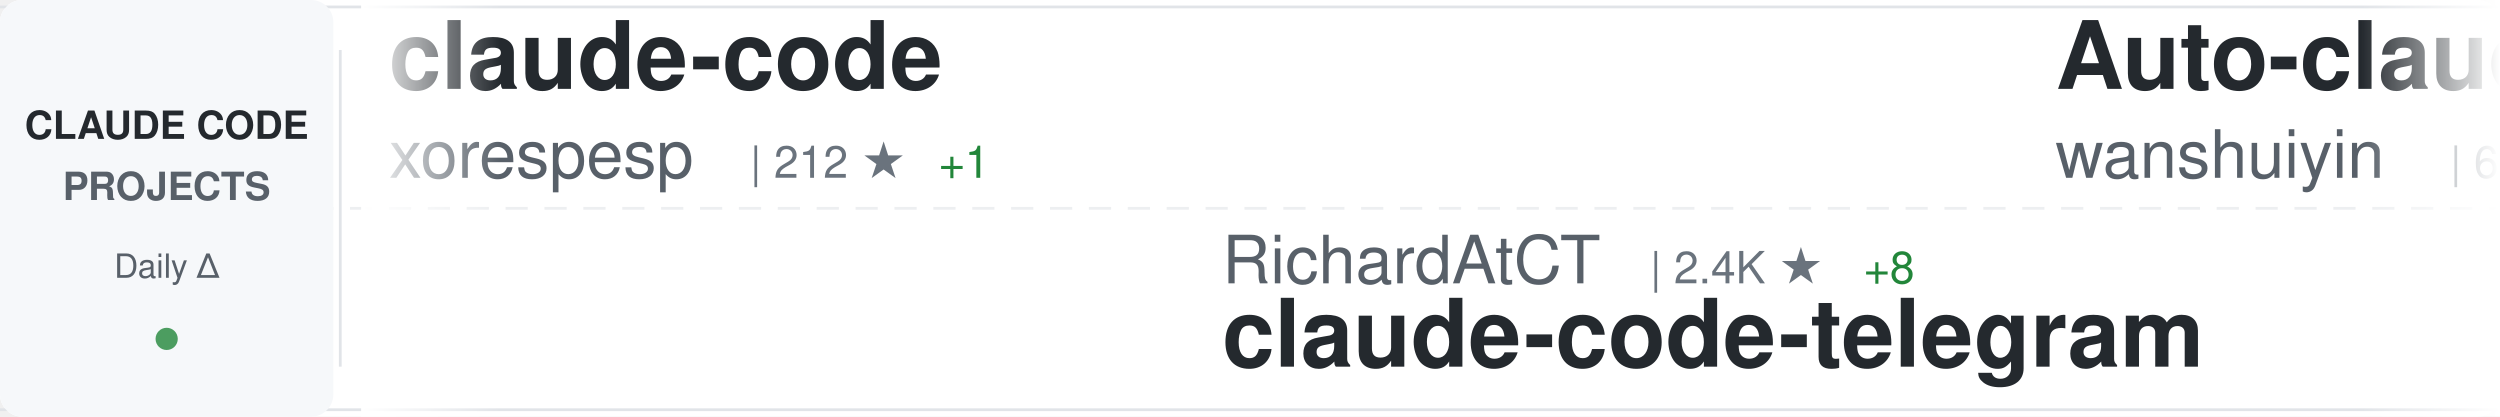
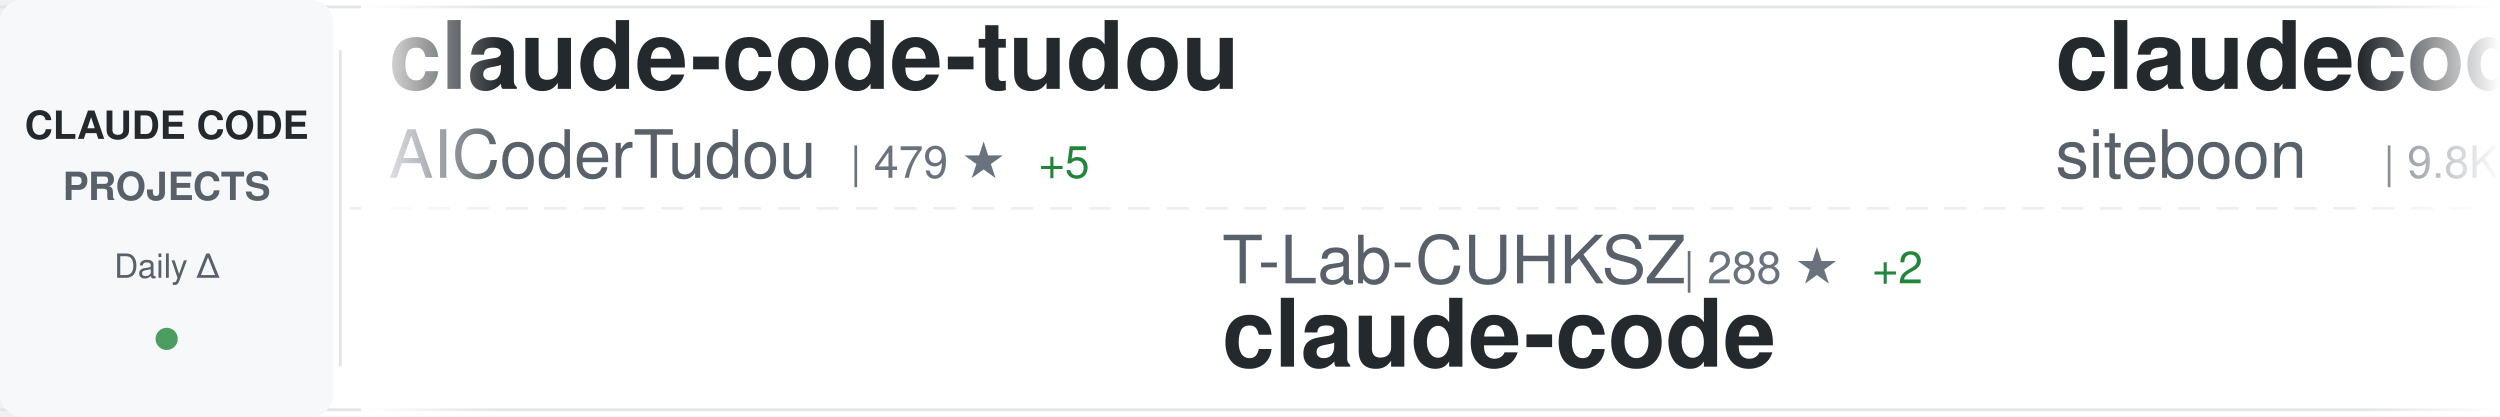
<svg xmlns="http://www.w3.org/2000/svg" width="900" height="150">
  <defs>
    <linearGradient id="awesomeLeftFade" x1="0%" y1="0%" x2="100%" y2="0%">
      <stop offset="0%" style="stop-color:#ffffff;stop-opacity:1" />
      <stop offset="100%" style="stop-color:#ffffff;stop-opacity:0" />
    </linearGradient>
    <linearGradient id="awesomeRightFade" x1="0%" y1="0%" x2="100%" y2="0%">
      <stop offset="0%" style="stop-color:#ffffff;stop-opacity:0" />
      <stop offset="100%" style="stop-color:#ffffff;stop-opacity:1" />
    </linearGradient>
  </defs>
  <rect width="900" height="150" fill="#ffffff" rx="8" />
  <rect x="0" y="2" width="900" height="1" fill="#e1e4e8" />
  <rect x="0" y="147" width="900" height="1" fill="#e1e4e8" />
  <line x1="0" y1="75" x2="900" y2="75" stroke="#e1e4e8" stroke-width="1" stroke-dasharray="8 6" opacity="0.6" />
  <rect x="0" y="0" width="120" height="150" fill="#f6f8fa" rx="8" />
  <text x="60" y="50" font-family="-apple-system, BlinkMacSystemFont, 'Segoe UI', Helvetica, Arial, sans-serif" font-size="14" font-weight="600" fill="#24292e" text-anchor="middle">CLAUDE CODE</text>
  <text x="60" y="72" font-family="-apple-system, BlinkMacSystemFont, 'Segoe UI', Helvetica, Arial, sans-serif" font-size="14" font-weight="600" fill="#586069" text-anchor="middle">PROJECTS</text>
  <text x="60" y="100" font-family="-apple-system, BlinkMacSystemFont, 'Segoe UI', Helvetica, Arial, sans-serif" font-size="12" font-weight="500" fill="#586069" text-anchor="middle">Daily Δ</text>
  <circle cx="60" cy="122" r="4" fill="#22863a" opacity="0.8" />
  <rect x="122" y="18" width="1" height="114" fill="#e1e4e8" />
  <clipPath id="awesomeTickerClip">
    <rect x="130" y="0" width="770" height="150" />
  </clipPath>
  <g clip-path="url(#awesomeTickerClip)">
    <g id="awesomeTickerItems">
      <animateTransform attributeName="transform" attributeType="XML" type="translate" from="0 0" to="-3000 0" dur="54s" repeatCount="indefinite" />
      <g transform="translate(0, 0)">
-         <text x="140" y="32" font-family="-apple-system, BlinkMacSystemFont, 'Segoe UI', Helvetica, Arial, sans-serif" font-size="34" font-weight="600" fill="#24292e">claude-code</text>
-         <text x="140" y="64" font-family="-apple-system, BlinkMacSystemFont, 'Segoe UI', Helvetica, Arial, sans-serif" font-size="24" font-weight="400" fill="#586069">xorespesp</text>
-         <text x="270" y="64" font-family="-apple-system, BlinkMacSystemFont, 'Segoe UI', Helvetica, Arial, sans-serif" font-size="16" font-weight="500" fill="#6a737d">| 212 ★</text>
-         <text x="338" y="64" font-family="-apple-system, BlinkMacSystemFont, 'Segoe UI', Helvetica, Arial, sans-serif" font-size="16" font-weight="500" fill="#22863a"> +1</text>
+         <text x="140" y="32" font-family="-apple-system, BlinkMacSystemFont, 'Segoe UI', Helvetica, Arial, sans-serif" font-size="34" font-weight="600" fill="#24292e">claude-code-tudou</text>
+         <text x="140" y="64" font-family="-apple-system, BlinkMacSystemFont, 'Segoe UI', Helvetica, Arial, sans-serif" font-size="24" font-weight="400" fill="#586069">AICoderTudou</text>
+         <text x="306" y="64" font-family="-apple-system, BlinkMacSystemFont, 'Segoe UI', Helvetica, Arial, sans-serif" font-size="16" font-weight="500" fill="#6a737d">| 479 ★</text>
+         <text x="374" y="64" font-family="-apple-system, BlinkMacSystemFont, 'Segoe UI', Helvetica, Arial, sans-serif" font-size="16" font-weight="500" fill="#22863a"> +5</text>
      </g>
      <g transform="translate(300, 0)">
-         <text x="140" y="102" font-family="-apple-system, BlinkMacSystemFont, 'Segoe UI', Helvetica, Arial, sans-serif" font-size="24" font-weight="400" fill="#586069">RichardAtCT</text>
-         <text x="294" y="102" font-family="-apple-system, BlinkMacSystemFont, 'Segoe UI', Helvetica, Arial, sans-serif" font-size="16" font-weight="500" fill="#6a737d">| 2.4K ★</text>
-         <text x="371" y="102" font-family="-apple-system, BlinkMacSystemFont, 'Segoe UI', Helvetica, Arial, sans-serif" font-size="16" font-weight="500" fill="#22863a"> +8</text>
-         <text x="140" y="132" font-family="-apple-system, BlinkMacSystemFont, 'Segoe UI', Helvetica, Arial, sans-serif" font-size="34" font-weight="600" fill="#24292e">claude-code-telegram</text>
+         <text x="140" y="102" font-family="-apple-system, BlinkMacSystemFont, 'Segoe UI', Helvetica, Arial, sans-serif" font-size="24" font-weight="400" fill="#586069">T-Lab-CUHKSZ</text>
+         <text x="306" y="102" font-family="-apple-system, BlinkMacSystemFont, 'Segoe UI', Helvetica, Arial, sans-serif" font-size="16" font-weight="500" fill="#6a737d">| 288 ★</text>
+         <text x="374" y="102" font-family="-apple-system, BlinkMacSystemFont, 'Segoe UI', Helvetica, Arial, sans-serif" font-size="16" font-weight="500" fill="#22863a"> +2</text>
+         <text x="140" y="132" font-family="-apple-system, BlinkMacSystemFont, 'Segoe UI', Helvetica, Arial, sans-serif" font-size="34" font-weight="600" fill="#24292e">claude-code</text>
      </g>
      <g transform="translate(600, 0)">
-         <text x="140" y="32" font-family="-apple-system, BlinkMacSystemFont, 'Segoe UI', Helvetica, Arial, sans-serif" font-size="34" font-weight="600" fill="#24292e">Auto-claude-code-researc...</text>
-         <text x="140" y="64" font-family="-apple-system, BlinkMacSystemFont, 'Segoe UI', Helvetica, Arial, sans-serif" font-size="24" font-weight="400" fill="#586069">wanshuiyin</text>
-         <text x="282" y="64" font-family="-apple-system, BlinkMacSystemFont, 'Segoe UI', Helvetica, Arial, sans-serif" font-size="16" font-weight="500" fill="#6a737d">| 6.6K ★</text>
-         <text x="359" y="64" font-family="-apple-system, BlinkMacSystemFont, 'Segoe UI', Helvetica, Arial, sans-serif" font-size="16" font-weight="500" fill="#22863a"> +122</text>
+         <text x="140" y="32" font-family="-apple-system, BlinkMacSystemFont, 'Segoe UI', Helvetica, Arial, sans-serif" font-size="34" font-weight="600" fill="#24292e">claudecodeui</text>
+         <text x="140" y="64" font-family="-apple-system, BlinkMacSystemFont, 'Segoe UI', Helvetica, Arial, sans-serif" font-size="24" font-weight="400" fill="#586069">siteboon</text>
+         <text x="258" y="64" font-family="-apple-system, BlinkMacSystemFont, 'Segoe UI', Helvetica, Arial, sans-serif" font-size="16" font-weight="500" fill="#6a737d">| 9.8K ★</text>
+         <text x="335" y="64" font-family="-apple-system, BlinkMacSystemFont, 'Segoe UI', Helvetica, Arial, sans-serif" font-size="16" font-weight="500" fill="#22863a"> +45</text>
      </g>
      <g transform="translate(900, 0)">
-         <text x="140" y="102" font-family="-apple-system, BlinkMacSystemFont, 'Segoe UI', Helvetica, Arial, sans-serif" font-size="24" font-weight="400" fill="#586069">garrytan</text>
-         <text x="258" y="102" font-family="-apple-system, BlinkMacSystemFont, 'Segoe UI', Helvetica, Arial, sans-serif" font-size="16" font-weight="500" fill="#6a737d">| 72.3K ★</text>
-         <text x="344" y="102" font-family="-apple-system, BlinkMacSystemFont, 'Segoe UI', Helvetica, Arial, sans-serif" font-size="16" font-weight="500" fill="#22863a"> +924</text>
-         <text x="140" y="132" font-family="-apple-system, BlinkMacSystemFont, 'Segoe UI', Helvetica, Arial, sans-serif" font-size="34" font-weight="600" fill="#24292e">gstack</text>
+         <text x="140" y="102" font-family="-apple-system, BlinkMacSystemFont, 'Segoe UI', Helvetica, Arial, sans-serif" font-size="24" font-weight="400" fill="#586069">yasasbanukaofficial</text>
+         <text x="390" y="102" font-family="-apple-system, BlinkMacSystemFont, 'Segoe UI', Helvetica, Arial, sans-serif" font-size="16" font-weight="500" fill="#6a737d">| 2.5K ★</text>
+         <text x="467" y="102" font-family="-apple-system, BlinkMacSystemFont, 'Segoe UI', Helvetica, Arial, sans-serif" font-size="16" font-weight="500" fill="#22863a"> +65</text>
+         <text x="140" y="132" font-family="-apple-system, BlinkMacSystemFont, 'Segoe UI', Helvetica, Arial, sans-serif" font-size="34" font-weight="600" fill="#24292e">claude-code</text>
      </g>
      <g transform="translate(1200, 0)">
-         <text x="140" y="32" font-family="-apple-system, BlinkMacSystemFont, 'Segoe UI', Helvetica, Arial, sans-serif" font-size="34" font-weight="600" fill="#24292e">claude-code-infrastructu...</text>
-         <text x="140" y="64" font-family="-apple-system, BlinkMacSystemFont, 'Segoe UI', Helvetica, Arial, sans-serif" font-size="24" font-weight="400" fill="#586069">diet103</text>
-         <text x="246" y="64" font-family="-apple-system, BlinkMacSystemFont, 'Segoe UI', Helvetica, Arial, sans-serif" font-size="16" font-weight="500" fill="#6a737d">| 9.5K ★</text>
-         <text x="323" y="64" font-family="-apple-system, BlinkMacSystemFont, 'Segoe UI', Helvetica, Arial, sans-serif" font-size="16" font-weight="500" fill="#22863a"> +7</text>
+         <text x="140" y="32" font-family="-apple-system, BlinkMacSystemFont, 'Segoe UI', Helvetica, Arial, sans-serif" font-size="34" font-weight="600" fill="#24292e">claude-code-system-promp...</text>
+         <text x="140" y="64" font-family="-apple-system, BlinkMacSystemFont, 'Segoe UI', Helvetica, Arial, sans-serif" font-size="24" font-weight="400" fill="#586069">Piebald-AI</text>
+         <text x="282" y="64" font-family="-apple-system, BlinkMacSystemFont, 'Segoe UI', Helvetica, Arial, sans-serif" font-size="16" font-weight="500" fill="#6a737d">| 8.8K ★</text>
+         <text x="359" y="64" font-family="-apple-system, BlinkMacSystemFont, 'Segoe UI', Helvetica, Arial, sans-serif" font-size="16" font-weight="500" fill="#22863a"> +131</text>
      </g>
      <g transform="translate(1500, 0)">
-         <text x="140" y="102" font-family="-apple-system, BlinkMacSystemFont, 'Segoe UI', Helvetica, Arial, sans-serif" font-size="24" font-weight="400" fill="#586069">oboard</text>
-         <text x="234" y="102" font-family="-apple-system, BlinkMacSystemFont, 'Segoe UI', Helvetica, Arial, sans-serif" font-size="16" font-weight="500" fill="#6a737d">| 3.0K ★</text>
-         <text x="311" y="102" font-family="-apple-system, BlinkMacSystemFont, 'Segoe UI', Helvetica, Arial, sans-serif" font-size="16" font-weight="500" fill="#22863a"> +23</text>
-         <text x="140" y="132" font-family="-apple-system, BlinkMacSystemFont, 'Segoe UI', Helvetica, Arial, sans-serif" font-size="34" font-weight="600" fill="#24292e">claude-code-rev</text>
+         <text x="140" y="102" font-family="-apple-system, BlinkMacSystemFont, 'Segoe UI', Helvetica, Arial, sans-serif" font-size="24" font-weight="400" fill="#586069">fuergaosi233</text>
+         <text x="306" y="102" font-family="-apple-system, BlinkMacSystemFont, 'Segoe UI', Helvetica, Arial, sans-serif" font-size="16" font-weight="500" fill="#6a737d">| 2.4K ★</text>
+         <text x="383" y="102" font-family="-apple-system, BlinkMacSystemFont, 'Segoe UI', Helvetica, Arial, sans-serif" font-size="16" font-weight="500" fill="#22863a"> +10</text>
+         <text x="140" y="132" font-family="-apple-system, BlinkMacSystemFont, 'Segoe UI', Helvetica, Arial, sans-serif" font-size="34" font-weight="600" fill="#24292e">claude-code-proxy</text>
      </g>
      <g transform="translate(1800, 0)">
-         <text x="140" y="32" font-family="-apple-system, BlinkMacSystemFont, 'Segoe UI', Helvetica, Arial, sans-serif" font-size="34" font-weight="600" fill="#24292e">claude-code</text>
-         <text x="140" y="64" font-family="-apple-system, BlinkMacSystemFont, 'Segoe UI', Helvetica, Arial, sans-serif" font-size="24" font-weight="400" fill="#586069">tanbiralam</text>
-         <text x="282" y="64" font-family="-apple-system, BlinkMacSystemFont, 'Segoe UI', Helvetica, Arial, sans-serif" font-size="16" font-weight="500" fill="#6a737d">| 1.4K ★</text>
-         <text x="359" y="64" font-family="-apple-system, BlinkMacSystemFont, 'Segoe UI', Helvetica, Arial, sans-serif" font-size="16" font-weight="500" fill="#22863a"> +14</text>
+         <text x="140" y="32" font-family="-apple-system, BlinkMacSystemFont, 'Segoe UI', Helvetica, Arial, sans-serif" font-size="34" font-weight="600" fill="#24292e">claude-skills</text>
+         <text x="140" y="64" font-family="-apple-system, BlinkMacSystemFont, 'Segoe UI', Helvetica, Arial, sans-serif" font-size="24" font-weight="400" fill="#586069">alirezarezvani</text>
+         <text x="330" y="64" font-family="-apple-system, BlinkMacSystemFont, 'Segoe UI', Helvetica, Arial, sans-serif" font-size="16" font-weight="500" fill="#6a737d">| 11.1K ★</text>
+         <text x="416" y="64" font-family="-apple-system, BlinkMacSystemFont, 'Segoe UI', Helvetica, Arial, sans-serif" font-size="16" font-weight="500" fill="#22863a"> +191</text>
      </g>
      <g transform="translate(2100, 0)">
-         <text x="140" y="102" font-family="-apple-system, BlinkMacSystemFont, 'Segoe UI', Helvetica, Arial, sans-serif" font-size="24" font-weight="400" fill="#586069">FlorianBruniaux</text>
-         <text x="342" y="102" font-family="-apple-system, BlinkMacSystemFont, 'Segoe UI', Helvetica, Arial, sans-serif" font-size="16" font-weight="500" fill="#6a737d">| 3.4K ★</text>
-         <text x="419" y="102" font-family="-apple-system, BlinkMacSystemFont, 'Segoe UI', Helvetica, Arial, sans-serif" font-size="16" font-weight="500" fill="#22863a"> +109</text>
-         <text x="140" y="132" font-family="-apple-system, BlinkMacSystemFont, 'Segoe UI', Helvetica, Arial, sans-serif" font-size="34" font-weight="600" fill="#24292e">claude-code-ultimate-gui...</text>
+         <text x="140" y="102" font-family="-apple-system, BlinkMacSystemFont, 'Segoe UI', Helvetica, Arial, sans-serif" font-size="24" font-weight="400" fill="#586069">shareAI-lab</text>
+         <text x="294" y="102" font-family="-apple-system, BlinkMacSystemFont, 'Segoe UI', Helvetica, Arial, sans-serif" font-size="16" font-weight="500" fill="#6a737d">| 53.4K ★</text>
+         <text x="380" y="102" font-family="-apple-system, BlinkMacSystemFont, 'Segoe UI', Helvetica, Arial, sans-serif" font-size="16" font-weight="500" fill="#22863a"> +551</text>
+         <text x="140" y="132" font-family="-apple-system, BlinkMacSystemFont, 'Segoe UI', Helvetica, Arial, sans-serif" font-size="34" font-weight="600" fill="#24292e">learn-claude-code</text>
      </g>
      <g transform="translate(2400, 0)">
-         <text x="140" y="32" font-family="-apple-system, BlinkMacSystemFont, 'Segoe UI', Helvetica, Arial, sans-serif" font-size="34" font-weight="600" fill="#24292e">Open-ClaudeCode</text>
-         <text x="140" y="64" font-family="-apple-system, BlinkMacSystemFont, 'Segoe UI', Helvetica, Arial, sans-serif" font-size="24" font-weight="400" fill="#586069">LING71671</text>
-         <text x="270" y="64" font-family="-apple-system, BlinkMacSystemFont, 'Segoe UI', Helvetica, Arial, sans-serif" font-size="16" font-weight="500" fill="#6a737d">| 744 ★</text>
-         <text x="338" y="64" font-family="-apple-system, BlinkMacSystemFont, 'Segoe UI', Helvetica, Arial, sans-serif" font-size="16" font-weight="500" fill="#22863a"> +7</text>
+         <text x="140" y="32" font-family="-apple-system, BlinkMacSystemFont, 'Segoe UI', Helvetica, Arial, sans-serif" font-size="34" font-weight="600" fill="#24292e">free-code</text>
+         <text x="140" y="64" font-family="-apple-system, BlinkMacSystemFont, 'Segoe UI', Helvetica, Arial, sans-serif" font-size="24" font-weight="400" fill="#586069">paoloanzn</text>
+         <text x="270" y="64" font-family="-apple-system, BlinkMacSystemFont, 'Segoe UI', Helvetica, Arial, sans-serif" font-size="16" font-weight="500" fill="#6a737d">| 7.8K ★</text>
+         <text x="347" y="64" font-family="-apple-system, BlinkMacSystemFont, 'Segoe UI', Helvetica, Arial, sans-serif" font-size="16" font-weight="500" fill="#22863a"> +45</text>
      </g>
      <g transform="translate(2700, 0)">
-         <text x="140" y="102" font-family="-apple-system, BlinkMacSystemFont, 'Segoe UI', Helvetica, Arial, sans-serif" font-size="24" font-weight="400" fill="#586069">AICoderTudou</text>
-         <text x="306" y="102" font-family="-apple-system, BlinkMacSystemFont, 'Segoe UI', Helvetica, Arial, sans-serif" font-size="16" font-weight="500" fill="#6a737d">| 478 ★</text>
-         <text x="374" y="102" font-family="-apple-system, BlinkMacSystemFont, 'Segoe UI', Helvetica, Arial, sans-serif" font-size="16" font-weight="500" fill="#22863a"> +4</text>
-         <text x="140" y="132" font-family="-apple-system, BlinkMacSystemFont, 'Segoe UI', Helvetica, Arial, sans-serif" font-size="34" font-weight="600" fill="#24292e">claude-code-tudou</text>
+         <text x="140" y="102" font-family="-apple-system, BlinkMacSystemFont, 'Segoe UI', Helvetica, Arial, sans-serif" font-size="24" font-weight="400" fill="#586069">ponponon</text>
+         <text x="258" y="102" font-family="-apple-system, BlinkMacSystemFont, 'Segoe UI', Helvetica, Arial, sans-serif" font-size="16" font-weight="500" fill="#6a737d">| 2.2K ★</text>
+         <text x="335" y="102" font-family="-apple-system, BlinkMacSystemFont, 'Segoe UI', Helvetica, Arial, sans-serif" font-size="16" font-weight="500" fill="#22863a"> +5</text>
+         <text x="140" y="132" font-family="-apple-system, BlinkMacSystemFont, 'Segoe UI', Helvetica, Arial, sans-serif" font-size="34" font-weight="600" fill="#24292e">claude_code_src</text>
      </g>
      <g transform="translate(3000, 0)">
-         <text x="140" y="32" font-family="-apple-system, BlinkMacSystemFont, 'Segoe UI', Helvetica, Arial, sans-serif" font-size="34" font-weight="600" fill="#24292e">claude-code</text>
-         <text x="140" y="64" font-family="-apple-system, BlinkMacSystemFont, 'Segoe UI', Helvetica, Arial, sans-serif" font-size="24" font-weight="400" fill="#586069">xorespesp</text>
-         <text x="270" y="64" font-family="-apple-system, BlinkMacSystemFont, 'Segoe UI', Helvetica, Arial, sans-serif" font-size="16" font-weight="500" fill="#6a737d">| 212 ★</text>
-         <text x="338" y="64" font-family="-apple-system, BlinkMacSystemFont, 'Segoe UI', Helvetica, Arial, sans-serif" font-size="16" font-weight="500" fill="#22863a"> +1</text>
+         <text x="140" y="32" font-family="-apple-system, BlinkMacSystemFont, 'Segoe UI', Helvetica, Arial, sans-serif" font-size="34" font-weight="600" fill="#24292e">claude-code-tudou</text>
+         <text x="140" y="64" font-family="-apple-system, BlinkMacSystemFont, 'Segoe UI', Helvetica, Arial, sans-serif" font-size="24" font-weight="400" fill="#586069">AICoderTudou</text>
+         <text x="306" y="64" font-family="-apple-system, BlinkMacSystemFont, 'Segoe UI', Helvetica, Arial, sans-serif" font-size="16" font-weight="500" fill="#6a737d">| 479 ★</text>
+         <text x="374" y="64" font-family="-apple-system, BlinkMacSystemFont, 'Segoe UI', Helvetica, Arial, sans-serif" font-size="16" font-weight="500" fill="#22863a"> +5</text>
      </g>
      <g transform="translate(3300, 0)">
-         <text x="140" y="102" font-family="-apple-system, BlinkMacSystemFont, 'Segoe UI', Helvetica, Arial, sans-serif" font-size="24" font-weight="400" fill="#586069">RichardAtCT</text>
-         <text x="294" y="102" font-family="-apple-system, BlinkMacSystemFont, 'Segoe UI', Helvetica, Arial, sans-serif" font-size="16" font-weight="500" fill="#6a737d">| 2.4K ★</text>
-         <text x="371" y="102" font-family="-apple-system, BlinkMacSystemFont, 'Segoe UI', Helvetica, Arial, sans-serif" font-size="16" font-weight="500" fill="#22863a"> +8</text>
-         <text x="140" y="132" font-family="-apple-system, BlinkMacSystemFont, 'Segoe UI', Helvetica, Arial, sans-serif" font-size="34" font-weight="600" fill="#24292e">claude-code-telegram</text>
+         <text x="140" y="102" font-family="-apple-system, BlinkMacSystemFont, 'Segoe UI', Helvetica, Arial, sans-serif" font-size="24" font-weight="400" fill="#586069">T-Lab-CUHKSZ</text>
+         <text x="306" y="102" font-family="-apple-system, BlinkMacSystemFont, 'Segoe UI', Helvetica, Arial, sans-serif" font-size="16" font-weight="500" fill="#6a737d">| 288 ★</text>
+         <text x="374" y="102" font-family="-apple-system, BlinkMacSystemFont, 'Segoe UI', Helvetica, Arial, sans-serif" font-size="16" font-weight="500" fill="#22863a"> +2</text>
+         <text x="140" y="132" font-family="-apple-system, BlinkMacSystemFont, 'Segoe UI', Helvetica, Arial, sans-serif" font-size="34" font-weight="600" fill="#24292e">claude-code</text>
      </g>
      <g transform="translate(3600, 0)">
-         <text x="140" y="32" font-family="-apple-system, BlinkMacSystemFont, 'Segoe UI', Helvetica, Arial, sans-serif" font-size="34" font-weight="600" fill="#24292e">Auto-claude-code-researc...</text>
-         <text x="140" y="64" font-family="-apple-system, BlinkMacSystemFont, 'Segoe UI', Helvetica, Arial, sans-serif" font-size="24" font-weight="400" fill="#586069">wanshuiyin</text>
-         <text x="282" y="64" font-family="-apple-system, BlinkMacSystemFont, 'Segoe UI', Helvetica, Arial, sans-serif" font-size="16" font-weight="500" fill="#6a737d">| 6.6K ★</text>
-         <text x="359" y="64" font-family="-apple-system, BlinkMacSystemFont, 'Segoe UI', Helvetica, Arial, sans-serif" font-size="16" font-weight="500" fill="#22863a"> +122</text>
+         <text x="140" y="32" font-family="-apple-system, BlinkMacSystemFont, 'Segoe UI', Helvetica, Arial, sans-serif" font-size="34" font-weight="600" fill="#24292e">claudecodeui</text>
+         <text x="140" y="64" font-family="-apple-system, BlinkMacSystemFont, 'Segoe UI', Helvetica, Arial, sans-serif" font-size="24" font-weight="400" fill="#586069">siteboon</text>
+         <text x="258" y="64" font-family="-apple-system, BlinkMacSystemFont, 'Segoe UI', Helvetica, Arial, sans-serif" font-size="16" font-weight="500" fill="#6a737d">| 9.8K ★</text>
+         <text x="335" y="64" font-family="-apple-system, BlinkMacSystemFont, 'Segoe UI', Helvetica, Arial, sans-serif" font-size="16" font-weight="500" fill="#22863a"> +45</text>
      </g>
      <g transform="translate(3900, 0)">
-         <text x="140" y="102" font-family="-apple-system, BlinkMacSystemFont, 'Segoe UI', Helvetica, Arial, sans-serif" font-size="24" font-weight="400" fill="#586069">garrytan</text>
-         <text x="258" y="102" font-family="-apple-system, BlinkMacSystemFont, 'Segoe UI', Helvetica, Arial, sans-serif" font-size="16" font-weight="500" fill="#6a737d">| 72.3K ★</text>
-         <text x="344" y="102" font-family="-apple-system, BlinkMacSystemFont, 'Segoe UI', Helvetica, Arial, sans-serif" font-size="16" font-weight="500" fill="#22863a"> +924</text>
-         <text x="140" y="132" font-family="-apple-system, BlinkMacSystemFont, 'Segoe UI', Helvetica, Arial, sans-serif" font-size="34" font-weight="600" fill="#24292e">gstack</text>
+         <text x="140" y="102" font-family="-apple-system, BlinkMacSystemFont, 'Segoe UI', Helvetica, Arial, sans-serif" font-size="24" font-weight="400" fill="#586069">yasasbanukaofficial</text>
+         <text x="390" y="102" font-family="-apple-system, BlinkMacSystemFont, 'Segoe UI', Helvetica, Arial, sans-serif" font-size="16" font-weight="500" fill="#6a737d">| 2.5K ★</text>
+         <text x="467" y="102" font-family="-apple-system, BlinkMacSystemFont, 'Segoe UI', Helvetica, Arial, sans-serif" font-size="16" font-weight="500" fill="#22863a"> +65</text>
+         <text x="140" y="132" font-family="-apple-system, BlinkMacSystemFont, 'Segoe UI', Helvetica, Arial, sans-serif" font-size="34" font-weight="600" fill="#24292e">claude-code</text>
      </g>
    </g>
  </g>
  <rect x="130" y="0" width="50" height="150" fill="url(#awesomeLeftFade)" />
  <rect x="850" y="0" width="50" height="150" fill="url(#awesomeRightFade)" />
</svg>
